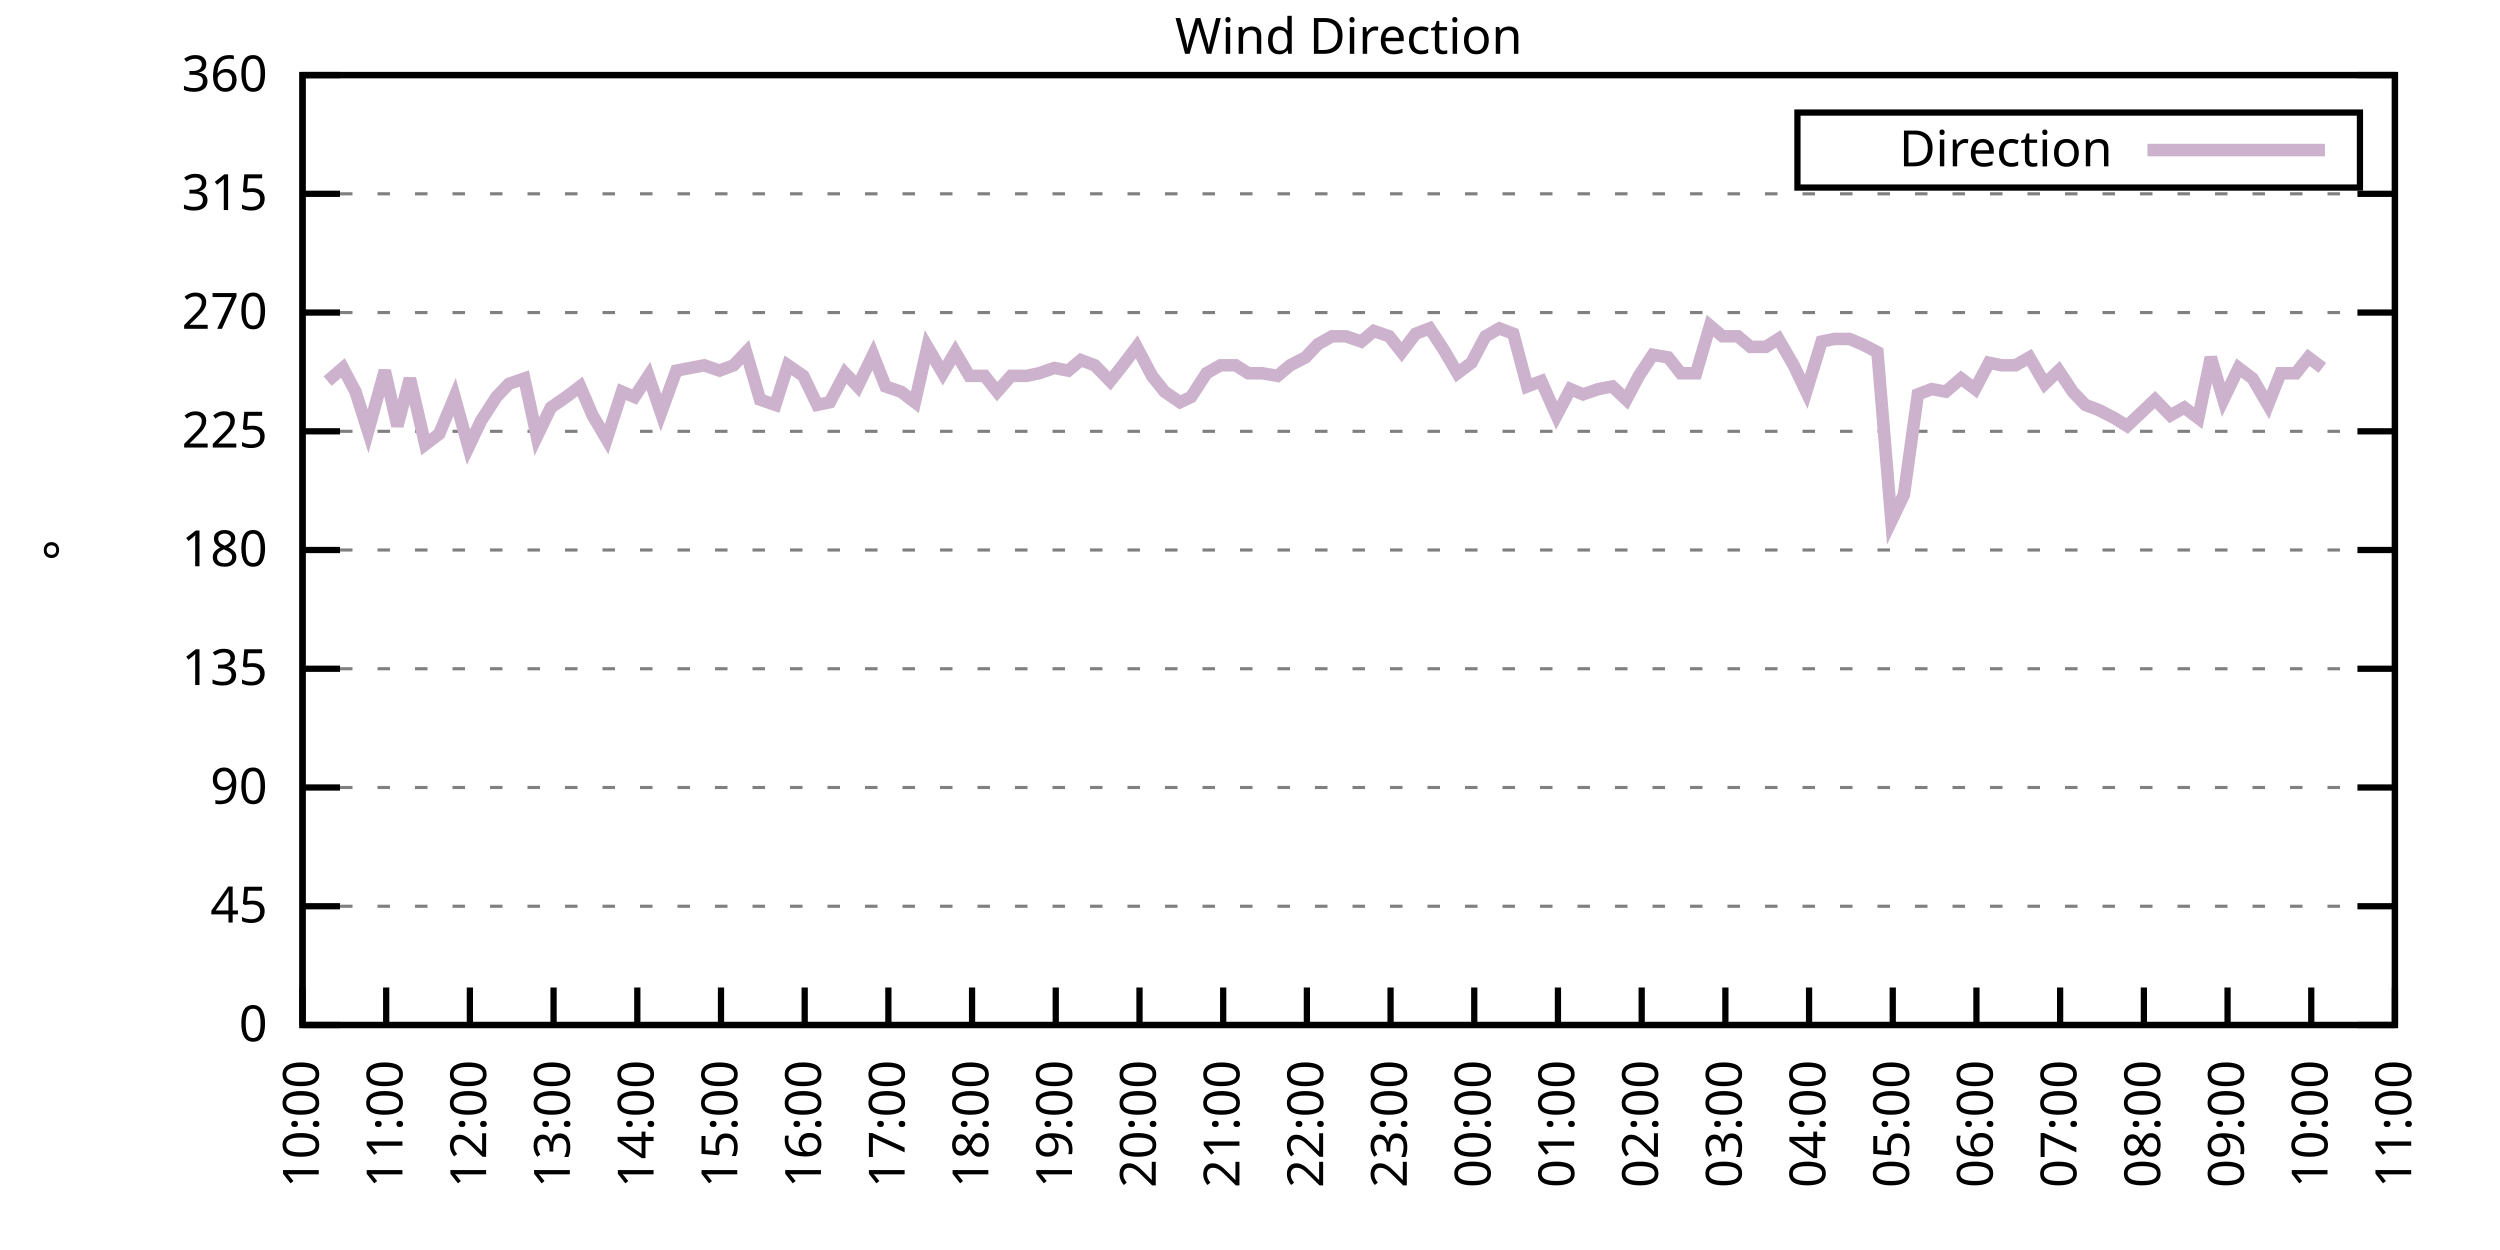
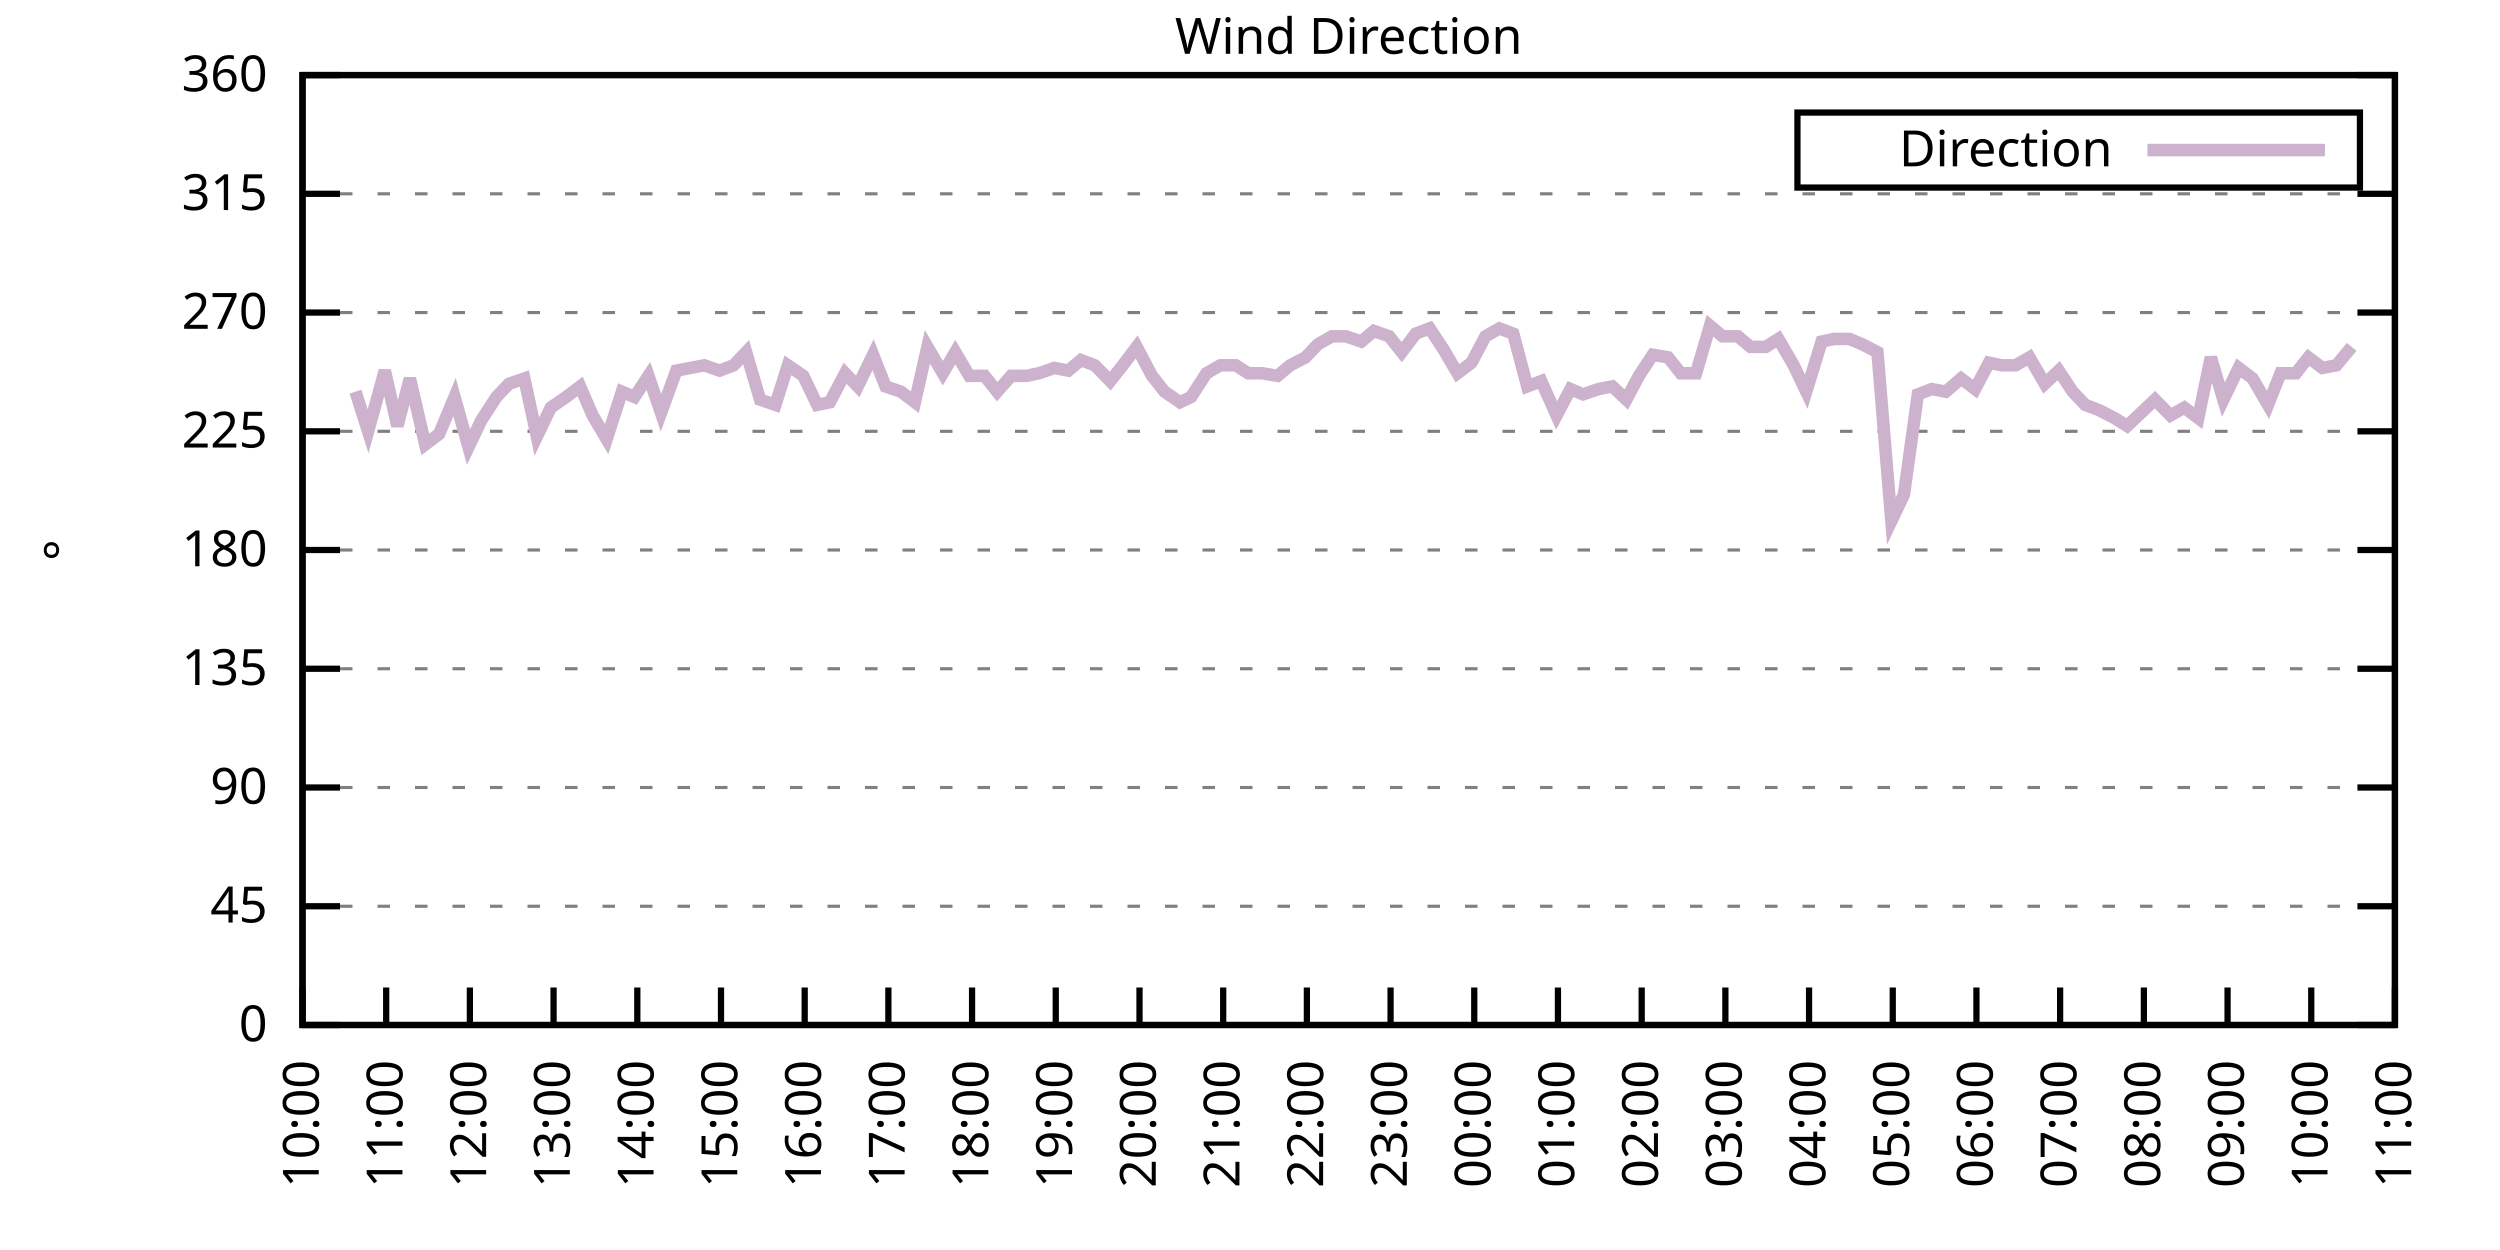
<svg xmlns="http://www.w3.org/2000/svg" xmlns:xlink="http://www.w3.org/1999/xlink" width="400" height="200" viewBox="0 0 400 200">
  <g id="gnuplot_canvas">
    <rect x="0" y="0" width="400" height="200" fill="none" />
    <defs>
      <circle id="gpDot" r="0.5" stroke-width="0.5" stroke="currentColor" />
      <path id="gpPt0" stroke-width="0.333" stroke="currentColor" d="M-1,0 h2 M0,-1 v2" />
      <path id="gpPt1" stroke-width="0.333" stroke="currentColor" d="M-1,-1 L1,1 M1,-1 L-1,1" />
      <path id="gpPt2" stroke-width="0.333" stroke="currentColor" d="M-1,0 L1,0 M0,-1 L0,1 M-1,-1 L1,1 M-1,1 L1,-1" />
      <rect id="gpPt3" stroke-width="0.333" stroke="currentColor" x="-1" y="-1" width="2" height="2" />
      <rect id="gpPt4" stroke-width="0.333" stroke="currentColor" fill="currentColor" x="-1" y="-1" width="2" height="2" />
      <circle id="gpPt5" stroke-width="0.333" stroke="currentColor" cx="0" cy="0" r="1" />
      <use xlink:href="#gpPt5" id="gpPt6" fill="currentColor" stroke="none" />
      <path id="gpPt7" stroke-width="0.333" stroke="currentColor" d="M0,-1.33 L-1.33,0.67 L1.33,0.67 z" />
      <use xlink:href="#gpPt7" id="gpPt8" fill="currentColor" stroke="none" />
      <use xlink:href="#gpPt7" id="gpPt9" stroke="currentColor" transform="rotate(180)" />
      <use xlink:href="#gpPt9" id="gpPt10" fill="currentColor" stroke="none" />
      <use xlink:href="#gpPt3" id="gpPt11" stroke="currentColor" transform="rotate(45)" />
      <use xlink:href="#gpPt11" id="gpPt12" fill="currentColor" stroke="none" />
      <path id="gpPt13" stroke-width="0.333" stroke="currentColor" d="M0,1.330 L1.265,0.411 L0.782,-1.067 L-0.782,-1.076 L-1.265,0.411 z" />
      <use xlink:href="#gpPt13" id="gpPt14" fill="currentColor" stroke="none" />
      <filter id="textbox" filterUnits="objectBoundingBox" x="0" y="0" height="1" width="1">
        <feFlood flood-color="white" flood-opacity="1" result="bgnd" />
        <feComposite in="SourceGraphic" in2="bgnd" operator="atop" />
      </filter>
      <filter id="greybox" filterUnits="objectBoundingBox" x="0" y="0" height="1" width="1">
        <feFlood flood-color="lightgrey" flood-opacity="1" result="grey" />
        <feComposite in="SourceGraphic" in2="grey" operator="atop" />
      </filter>
    </defs>
    <g fill="none" color="white" stroke="currentColor" stroke-width="1.00" stroke-linecap="butt" stroke-linejoin="miter">
</g>
    <g fill="none" color="black" stroke="currentColor" stroke-width="1.00" stroke-linecap="butt" stroke-linejoin="miter">
      <g stroke="none" shape-rendering="crispEdges">
        <polygon fill="rgb(255, 255, 255)" points="48.40,164.00 383.18,164.00 383.18,12.02 48.40,12.02 " />
      </g>
    </g>
    <g fill="none" color="black" stroke="currentColor" stroke-width="1.00" stroke-linecap="butt" stroke-linejoin="miter">
</g>
    <g fill="none" color="black" stroke="black" stroke-width="0.50" stroke-linecap="butt" stroke-linejoin="miter">
</g>
    <g fill="none" color="gray" stroke="currentColor" stroke-width="0.50" stroke-linecap="butt" stroke-linejoin="miter">
      <path stroke="gray" stroke-dasharray="2,4" class="gridline" d="M48.40,164.00 L383.19,164.00  " />
    </g>
    <g fill="none" color="gray" stroke="gray" stroke-width="1.00" stroke-linecap="butt" stroke-linejoin="miter">
</g>
    <g fill="none" color="black" stroke="currentColor" stroke-width="1.00" stroke-linecap="butt" stroke-linejoin="miter">
      <path stroke="black" d="M48.40,164.00 L54.40,164.00 M383.19,164.00 L377.19,164.00  " />
      <g transform="translate(42.80,166.60)" stroke="none" fill="black" font-family="Sans" font-size="8.00" text-anchor="end">
        <text>
          <tspan font-family="Sans"> 0</tspan>
        </text>
      </g>
    </g>
    <g fill="none" color="black" stroke="currentColor" stroke-width="1.00" stroke-linecap="butt" stroke-linejoin="miter">
</g>
    <g fill="none" color="black" stroke="black" stroke-width="0.50" stroke-linecap="butt" stroke-linejoin="miter">
</g>
    <g fill="none" color="gray" stroke="currentColor" stroke-width="0.50" stroke-linecap="butt" stroke-linejoin="miter">
      <path stroke="gray" stroke-dasharray="2,4" class="gridline" d="M48.40,145.00 L383.19,145.00  " />
    </g>
    <g fill="none" color="gray" stroke="gray" stroke-width="1.00" stroke-linecap="butt" stroke-linejoin="miter">
</g>
    <g fill="none" color="black" stroke="currentColor" stroke-width="1.00" stroke-linecap="butt" stroke-linejoin="miter">
      <path stroke="black" d="M48.40,145.00 L54.40,145.00 M383.19,145.00 L377.19,145.00  " />
      <g transform="translate(42.80,147.60)" stroke="none" fill="black" font-family="Sans" font-size="8.00" text-anchor="end">
        <text>
          <tspan font-family="Sans"> 45</tspan>
        </text>
      </g>
    </g>
    <g fill="none" color="black" stroke="currentColor" stroke-width="1.00" stroke-linecap="butt" stroke-linejoin="miter">
</g>
    <g fill="none" color="black" stroke="black" stroke-width="0.50" stroke-linecap="butt" stroke-linejoin="miter">
</g>
    <g fill="none" color="gray" stroke="currentColor" stroke-width="0.50" stroke-linecap="butt" stroke-linejoin="miter">
      <path stroke="gray" stroke-dasharray="2,4" class="gridline" d="M48.40,126.00 L383.19,126.00  " />
    </g>
    <g fill="none" color="gray" stroke="gray" stroke-width="1.00" stroke-linecap="butt" stroke-linejoin="miter">
</g>
    <g fill="none" color="black" stroke="currentColor" stroke-width="1.00" stroke-linecap="butt" stroke-linejoin="miter">
      <path stroke="black" d="M48.40,126.00 L54.40,126.00 M383.19,126.00 L377.19,126.00  " />
      <g transform="translate(42.80,128.60)" stroke="none" fill="black" font-family="Sans" font-size="8.00" text-anchor="end">
        <text>
          <tspan font-family="Sans"> 90</tspan>
        </text>
      </g>
    </g>
    <g fill="none" color="black" stroke="currentColor" stroke-width="1.00" stroke-linecap="butt" stroke-linejoin="miter">
</g>
    <g fill="none" color="black" stroke="black" stroke-width="0.50" stroke-linecap="butt" stroke-linejoin="miter">
</g>
    <g fill="none" color="gray" stroke="currentColor" stroke-width="0.50" stroke-linecap="butt" stroke-linejoin="miter">
      <path stroke="gray" stroke-dasharray="2,4" class="gridline" d="M48.40,107.00 L383.19,107.00  " />
    </g>
    <g fill="none" color="gray" stroke="gray" stroke-width="1.00" stroke-linecap="butt" stroke-linejoin="miter">
</g>
    <g fill="none" color="black" stroke="currentColor" stroke-width="1.00" stroke-linecap="butt" stroke-linejoin="miter">
      <path stroke="black" d="M48.40,107.00 L54.40,107.00 M383.19,107.00 L377.19,107.00  " />
      <g transform="translate(42.80,109.60)" stroke="none" fill="black" font-family="Sans" font-size="8.00" text-anchor="end">
        <text>
          <tspan font-family="Sans"> 135</tspan>
        </text>
      </g>
    </g>
    <g fill="none" color="black" stroke="currentColor" stroke-width="1.00" stroke-linecap="butt" stroke-linejoin="miter">
</g>
    <g fill="none" color="black" stroke="black" stroke-width="0.50" stroke-linecap="butt" stroke-linejoin="miter">
</g>
    <g fill="none" color="gray" stroke="currentColor" stroke-width="0.50" stroke-linecap="butt" stroke-linejoin="miter">
      <path stroke="gray" stroke-dasharray="2,4" class="gridline" d="M48.40,88.00 L383.19,88.00  " />
    </g>
    <g fill="none" color="gray" stroke="gray" stroke-width="1.00" stroke-linecap="butt" stroke-linejoin="miter">
</g>
    <g fill="none" color="black" stroke="currentColor" stroke-width="1.00" stroke-linecap="butt" stroke-linejoin="miter">
      <path stroke="black" d="M48.40,88.00 L54.40,88.00 M383.19,88.00 L377.19,88.00  " />
      <g transform="translate(42.80,90.60)" stroke="none" fill="black" font-family="Sans" font-size="8.00" text-anchor="end">
        <text>
          <tspan font-family="Sans"> 180</tspan>
        </text>
      </g>
    </g>
    <g fill="none" color="black" stroke="currentColor" stroke-width="1.00" stroke-linecap="butt" stroke-linejoin="miter">
</g>
    <g fill="none" color="black" stroke="black" stroke-width="0.50" stroke-linecap="butt" stroke-linejoin="miter">
</g>
    <g fill="none" color="gray" stroke="currentColor" stroke-width="0.50" stroke-linecap="butt" stroke-linejoin="miter">
      <path stroke="gray" stroke-dasharray="2,4" class="gridline" d="M48.40,69.01 L383.19,69.01  " />
    </g>
    <g fill="none" color="gray" stroke="gray" stroke-width="1.00" stroke-linecap="butt" stroke-linejoin="miter">
</g>
    <g fill="none" color="black" stroke="currentColor" stroke-width="1.00" stroke-linecap="butt" stroke-linejoin="miter">
      <path stroke="black" d="M48.40,69.01 L54.40,69.01 M383.19,69.01 L377.19,69.01  " />
      <g transform="translate(42.80,71.61)" stroke="none" fill="black" font-family="Sans" font-size="8.00" text-anchor="end">
        <text>
          <tspan font-family="Sans"> 225</tspan>
        </text>
      </g>
    </g>
    <g fill="none" color="black" stroke="currentColor" stroke-width="1.00" stroke-linecap="butt" stroke-linejoin="miter">
</g>
    <g fill="none" color="black" stroke="black" stroke-width="0.50" stroke-linecap="butt" stroke-linejoin="miter">
</g>
    <g fill="none" color="gray" stroke="currentColor" stroke-width="0.50" stroke-linecap="butt" stroke-linejoin="miter">
      <path stroke="gray" stroke-dasharray="2,4" class="gridline" d="M48.40,50.01 L383.19,50.01  " />
    </g>
    <g fill="none" color="gray" stroke="gray" stroke-width="1.00" stroke-linecap="butt" stroke-linejoin="miter">
</g>
    <g fill="none" color="black" stroke="currentColor" stroke-width="1.00" stroke-linecap="butt" stroke-linejoin="miter">
      <path stroke="black" d="M48.40,50.01 L54.40,50.01 M383.19,50.01 L377.19,50.01  " />
      <g transform="translate(42.80,52.61)" stroke="none" fill="black" font-family="Sans" font-size="8.00" text-anchor="end">
        <text>
          <tspan font-family="Sans"> 270</tspan>
        </text>
      </g>
    </g>
    <g fill="none" color="black" stroke="currentColor" stroke-width="1.00" stroke-linecap="butt" stroke-linejoin="miter">
</g>
    <g fill="none" color="black" stroke="black" stroke-width="0.50" stroke-linecap="butt" stroke-linejoin="miter">
</g>
    <g fill="none" color="gray" stroke="currentColor" stroke-width="0.50" stroke-linecap="butt" stroke-linejoin="miter">
      <path stroke="gray" stroke-dasharray="2,4" class="gridline" d="M48.40,31.01 L383.19,31.01  " />
    </g>
    <g fill="none" color="gray" stroke="gray" stroke-width="1.00" stroke-linecap="butt" stroke-linejoin="miter">
</g>
    <g fill="none" color="black" stroke="currentColor" stroke-width="1.00" stroke-linecap="butt" stroke-linejoin="miter">
      <path stroke="black" d="M48.40,31.01 L54.40,31.01 M383.19,31.01 L377.19,31.01  " />
      <g transform="translate(42.80,33.61)" stroke="none" fill="black" font-family="Sans" font-size="8.00" text-anchor="end">
        <text>
          <tspan font-family="Sans"> 315</tspan>
        </text>
      </g>
    </g>
    <g fill="none" color="black" stroke="currentColor" stroke-width="1.00" stroke-linecap="butt" stroke-linejoin="miter">
</g>
    <g fill="none" color="black" stroke="black" stroke-width="0.50" stroke-linecap="butt" stroke-linejoin="miter">
</g>
    <g fill="none" color="gray" stroke="currentColor" stroke-width="0.50" stroke-linecap="butt" stroke-linejoin="miter">
      <path stroke="gray" stroke-dasharray="2,4" class="gridline" d="M48.40,12.01 L383.19,12.01  " />
    </g>
    <g fill="none" color="gray" stroke="gray" stroke-width="1.00" stroke-linecap="butt" stroke-linejoin="miter">
</g>
    <g fill="none" color="black" stroke="currentColor" stroke-width="1.00" stroke-linecap="butt" stroke-linejoin="miter">
      <path stroke="black" d="M48.40,12.01 L54.40,12.01 M383.19,12.01 L377.19,12.01  " />
      <g transform="translate(42.80,14.61)" stroke="none" fill="black" font-family="Sans" font-size="8.00" text-anchor="end">
        <text>
          <tspan font-family="Sans"> 360</tspan>
        </text>
      </g>
    </g>
    <g fill="none" color="black" stroke="currentColor" stroke-width="1.00" stroke-linecap="butt" stroke-linejoin="miter">
      <path stroke="black" d="M48.40,164.00 L48.40,158.00  " />
      <g transform="translate(51.00,169.60) rotate(270.00)" stroke="none" fill="black" font-family="Sans" font-size="8.00" text-anchor="end">
        <text>
          <tspan font-family="Sans">10:00</tspan>
        </text>
      </g>
    </g>
    <g fill="none" color="black" stroke="currentColor" stroke-width="1.00" stroke-linecap="butt" stroke-linejoin="miter">
      <path stroke="black" d="M61.79,164.00 L61.79,158.00  " />
      <g transform="translate(64.39,169.60) rotate(270.00)" stroke="none" fill="black" font-family="Sans" font-size="8.00" text-anchor="end">
        <text>
          <tspan font-family="Sans">11:00</tspan>
        </text>
      </g>
    </g>
    <g fill="none" color="black" stroke="currentColor" stroke-width="1.00" stroke-linecap="butt" stroke-linejoin="miter">
      <path stroke="black" d="M75.18,164.00 L75.18,158.00  " />
      <g transform="translate(77.78,169.60) rotate(270.00)" stroke="none" fill="black" font-family="Sans" font-size="8.00" text-anchor="end">
        <text>
          <tspan font-family="Sans">12:00</tspan>
        </text>
      </g>
    </g>
    <g fill="none" color="black" stroke="currentColor" stroke-width="1.00" stroke-linecap="butt" stroke-linejoin="miter">
      <path stroke="black" d="M88.57,164.00 L88.57,158.00  " />
      <g transform="translate(91.17,169.60) rotate(270.00)" stroke="none" fill="black" font-family="Sans" font-size="8.00" text-anchor="end">
        <text>
          <tspan font-family="Sans">13:00</tspan>
        </text>
      </g>
    </g>
    <g fill="none" color="black" stroke="currentColor" stroke-width="1.00" stroke-linecap="butt" stroke-linejoin="miter">
      <path stroke="black" d="M101.97,164.00 L101.97,158.00  " />
      <g transform="translate(104.57,169.60) rotate(270.00)" stroke="none" fill="black" font-family="Sans" font-size="8.00" text-anchor="end">
        <text>
          <tspan font-family="Sans">14:00</tspan>
        </text>
      </g>
    </g>
    <g fill="none" color="black" stroke="currentColor" stroke-width="1.00" stroke-linecap="butt" stroke-linejoin="miter">
      <path stroke="black" d="M115.36,164.00 L115.36,158.00  " />
      <g transform="translate(117.96,169.60) rotate(270.00)" stroke="none" fill="black" font-family="Sans" font-size="8.00" text-anchor="end">
        <text>
          <tspan font-family="Sans">15:00</tspan>
        </text>
      </g>
    </g>
    <g fill="none" color="black" stroke="currentColor" stroke-width="1.00" stroke-linecap="butt" stroke-linejoin="miter">
      <path stroke="black" d="M128.75,164.00 L128.75,158.00  " />
      <g transform="translate(131.35,169.60) rotate(270.00)" stroke="none" fill="black" font-family="Sans" font-size="8.00" text-anchor="end">
        <text>
          <tspan font-family="Sans">16:00</tspan>
        </text>
      </g>
    </g>
    <g fill="none" color="black" stroke="currentColor" stroke-width="1.00" stroke-linecap="butt" stroke-linejoin="miter">
      <path stroke="black" d="M142.14,164.00 L142.14,158.00  " />
      <g transform="translate(144.74,169.60) rotate(270.00)" stroke="none" fill="black" font-family="Sans" font-size="8.00" text-anchor="end">
        <text>
          <tspan font-family="Sans">17:00</tspan>
        </text>
      </g>
    </g>
    <g fill="none" color="black" stroke="currentColor" stroke-width="1.00" stroke-linecap="butt" stroke-linejoin="miter">
      <path stroke="black" d="M155.53,164.00 L155.53,158.00  " />
      <g transform="translate(158.13,169.60) rotate(270.00)" stroke="none" fill="black" font-family="Sans" font-size="8.00" text-anchor="end">
        <text>
          <tspan font-family="Sans">18:00</tspan>
        </text>
      </g>
    </g>
    <g fill="none" color="black" stroke="currentColor" stroke-width="1.00" stroke-linecap="butt" stroke-linejoin="miter">
      <path stroke="black" d="M168.92,164.00 L168.92,158.00  " />
      <g transform="translate(171.52,169.60) rotate(270.00)" stroke="none" fill="black" font-family="Sans" font-size="8.00" text-anchor="end">
        <text>
          <tspan font-family="Sans">19:00</tspan>
        </text>
      </g>
    </g>
    <g fill="none" color="black" stroke="currentColor" stroke-width="1.00" stroke-linecap="butt" stroke-linejoin="miter">
      <path stroke="black" d="M182.32,164.00 L182.32,158.00  " />
      <g transform="translate(184.92,169.60) rotate(270.00)" stroke="none" fill="black" font-family="Sans" font-size="8.00" text-anchor="end">
        <text>
          <tspan font-family="Sans">20:00</tspan>
        </text>
      </g>
    </g>
    <g fill="none" color="black" stroke="currentColor" stroke-width="1.00" stroke-linecap="butt" stroke-linejoin="miter">
      <path stroke="black" d="M195.71,164.00 L195.71,158.00  " />
      <g transform="translate(198.31,169.60) rotate(270.00)" stroke="none" fill="black" font-family="Sans" font-size="8.00" text-anchor="end">
        <text>
          <tspan font-family="Sans">21:00</tspan>
        </text>
      </g>
    </g>
    <g fill="none" color="black" stroke="currentColor" stroke-width="1.00" stroke-linecap="butt" stroke-linejoin="miter">
      <path stroke="black" d="M209.10,164.00 L209.10,158.00  " />
      <g transform="translate(211.70,169.60) rotate(270.00)" stroke="none" fill="black" font-family="Sans" font-size="8.00" text-anchor="end">
        <text>
          <tspan font-family="Sans">22:00</tspan>
        </text>
      </g>
    </g>
    <g fill="none" color="black" stroke="currentColor" stroke-width="1.00" stroke-linecap="butt" stroke-linejoin="miter">
      <path stroke="black" d="M222.49,164.00 L222.49,158.00  " />
      <g transform="translate(225.09,169.60) rotate(270.00)" stroke="none" fill="black" font-family="Sans" font-size="8.00" text-anchor="end">
        <text>
          <tspan font-family="Sans">23:00</tspan>
        </text>
      </g>
    </g>
    <g fill="none" color="black" stroke="currentColor" stroke-width="1.00" stroke-linecap="butt" stroke-linejoin="miter">
      <path stroke="black" d="M235.88,164.00 L235.88,158.00  " />
      <g transform="translate(238.48,169.60) rotate(270.00)" stroke="none" fill="black" font-family="Sans" font-size="8.00" text-anchor="end">
        <text>
          <tspan font-family="Sans">00:00</tspan>
        </text>
      </g>
    </g>
    <g fill="none" color="black" stroke="currentColor" stroke-width="1.00" stroke-linecap="butt" stroke-linejoin="miter">
      <path stroke="black" d="M249.27,164.00 L249.27,158.00  " />
      <g transform="translate(251.87,169.60) rotate(270.00)" stroke="none" fill="black" font-family="Sans" font-size="8.00" text-anchor="end">
        <text>
          <tspan font-family="Sans">01:00</tspan>
        </text>
      </g>
    </g>
    <g fill="none" color="black" stroke="currentColor" stroke-width="1.00" stroke-linecap="butt" stroke-linejoin="miter">
      <path stroke="black" d="M262.67,164.00 L262.67,158.00  " />
      <g transform="translate(265.27,169.60) rotate(270.00)" stroke="none" fill="black" font-family="Sans" font-size="8.00" text-anchor="end">
        <text>
          <tspan font-family="Sans">02:00</tspan>
        </text>
      </g>
    </g>
    <g fill="none" color="black" stroke="currentColor" stroke-width="1.00" stroke-linecap="butt" stroke-linejoin="miter">
      <path stroke="black" d="M276.06,164.00 L276.06,158.00  " />
      <g transform="translate(278.66,169.60) rotate(270.00)" stroke="none" fill="black" font-family="Sans" font-size="8.00" text-anchor="end">
        <text>
          <tspan font-family="Sans">03:00</tspan>
        </text>
      </g>
    </g>
    <g fill="none" color="black" stroke="currentColor" stroke-width="1.00" stroke-linecap="butt" stroke-linejoin="miter">
      <path stroke="black" d="M289.45,164.00 L289.45,158.00  " />
      <g transform="translate(292.05,169.60) rotate(270.00)" stroke="none" fill="black" font-family="Sans" font-size="8.00" text-anchor="end">
        <text>
          <tspan font-family="Sans">04:00</tspan>
        </text>
      </g>
    </g>
    <g fill="none" color="black" stroke="currentColor" stroke-width="1.00" stroke-linecap="butt" stroke-linejoin="miter">
      <path stroke="black" d="M302.84,164.00 L302.84,158.00  " />
      <g transform="translate(305.44,169.60) rotate(270.00)" stroke="none" fill="black" font-family="Sans" font-size="8.00" text-anchor="end">
        <text>
          <tspan font-family="Sans">05:00</tspan>
        </text>
      </g>
    </g>
    <g fill="none" color="black" stroke="currentColor" stroke-width="1.00" stroke-linecap="butt" stroke-linejoin="miter">
      <path stroke="black" d="M316.23,164.00 L316.23,158.00  " />
      <g transform="translate(318.83,169.60) rotate(270.00)" stroke="none" fill="black" font-family="Sans" font-size="8.00" text-anchor="end">
        <text>
          <tspan font-family="Sans">06:00</tspan>
        </text>
      </g>
    </g>
    <g fill="none" color="black" stroke="currentColor" stroke-width="1.00" stroke-linecap="butt" stroke-linejoin="miter">
      <path stroke="black" d="M329.62,164.00 L329.62,158.00  " />
      <g transform="translate(332.22,169.60) rotate(270.00)" stroke="none" fill="black" font-family="Sans" font-size="8.00" text-anchor="end">
        <text>
          <tspan font-family="Sans">07:00</tspan>
        </text>
      </g>
    </g>
    <g fill="none" color="black" stroke="currentColor" stroke-width="1.00" stroke-linecap="butt" stroke-linejoin="miter">
      <path stroke="black" d="M343.02,164.00 L343.02,158.00  " />
      <g transform="translate(345.62,169.60) rotate(270.00)" stroke="none" fill="black" font-family="Sans" font-size="8.00" text-anchor="end">
        <text>
          <tspan font-family="Sans">08:00</tspan>
        </text>
      </g>
    </g>
    <g fill="none" color="black" stroke="currentColor" stroke-width="1.00" stroke-linecap="butt" stroke-linejoin="miter">
      <path stroke="black" d="M356.41,164.00 L356.41,158.00  " />
      <g transform="translate(359.01,169.60) rotate(270.00)" stroke="none" fill="black" font-family="Sans" font-size="8.00" text-anchor="end">
        <text>
          <tspan font-family="Sans">09:00</tspan>
        </text>
      </g>
    </g>
    <g fill="none" color="black" stroke="currentColor" stroke-width="1.00" stroke-linecap="butt" stroke-linejoin="miter">
      <path stroke="black" d="M369.80,164.00 L369.80,158.00  " />
      <g transform="translate(372.40,169.60) rotate(270.00)" stroke="none" fill="black" font-family="Sans" font-size="8.00" text-anchor="end">
        <text>
          <tspan font-family="Sans">10:00</tspan>
        </text>
      </g>
    </g>
    <g fill="none" color="black" stroke="currentColor" stroke-width="1.00" stroke-linecap="butt" stroke-linejoin="miter">
      <path stroke="black" d="M383.19,164.00 L383.19,158.00  " />
      <g transform="translate(385.79,169.60) rotate(270.00)" stroke="none" fill="black" font-family="Sans" font-size="8.00" text-anchor="end">
        <text>
          <tspan font-family="Sans">11:00</tspan>
        </text>
      </g>
    </g>
    <g fill="none" color="black" stroke="currentColor" stroke-width="1.00" stroke-linecap="butt" stroke-linejoin="miter">
</g>
    <g fill="none" color="black" stroke="currentColor" stroke-width="1.00" stroke-linecap="butt" stroke-linejoin="miter">
      <path stroke="black" d="M48.40,12.01 L48.40,164.00 L383.19,164.00 L383.19,12.01 L48.40,12.01 Z  " />
    </g>
    <g fill="none" color="black" stroke="currentColor" stroke-width="1.00" stroke-linecap="butt" stroke-linejoin="miter">
</g>
    <g fill="none" color="black" stroke="currentColor" stroke-width="1.00" stroke-linecap="butt" stroke-linejoin="miter">
      <path stroke="black" d="M287.59,30.01 L287.59,18.01 L377.59,18.01 L377.59,30.01 L287.59,30.01 Z  " />
    </g>
    <g id="Wind_direction_plot_1">
      <g fill="none" color="white" stroke="black" stroke-width="2.00" stroke-linecap="butt" stroke-linejoin="miter">
</g>
      <g fill="none" color="black" stroke="currentColor" stroke-width="2.00" stroke-linecap="butt" stroke-linejoin="miter">
        <g transform="translate(337.99,26.61)" stroke="none" fill="black" font-family="Sans" font-size="8.00" text-anchor="end">
          <text>
            <tspan font-family="Sans">Direction</tspan>
          </text>
        </g>
      </g>
      <g fill="none" color="black" stroke="currentColor" stroke-width="2.00" stroke-linecap="butt" stroke-linejoin="miter">
-         <path stroke="rgb(204, 178, 204)" d="M343.59,24.01 L371.99,24.01 M52.42,60.98 L54.87,58.87 L56.88,62.67 L58.89,69.01 L61.57,59.30 L63.58,68.16   L65.59,60.56 L68.04,71.12 L70.27,69.43 L72.73,63.52 L74.96,71.54 L76.97,67.32 L79.42,63.52 L81.43,61.41   L83.89,60.56 L85.90,69.85 L88.13,65.21 L90.58,63.52 L92.82,61.83 L94.82,66.47 L97.06,70.27 L99.51,62.67   L101.52,63.52 L103.75,60.14 L105.76,66.05 L108.22,59.30 L110.45,58.87 L112.68,58.45 L115.13,59.30 L117.37,58.45   L119.38,56.34 L121.61,63.94 L124.06,64.78 L126.07,58.45 L128.53,60.14 L130.76,64.78 L132.77,64.36 L135.22,59.72   L137.23,61.83 L139.69,56.76 L141.69,61.83 L144.15,62.67 L146.38,64.36 L148.39,55.50 L150.85,59.72 L152.85,56.34   L155.09,60.14 L157.54,60.14 L159.55,62.67 L161.78,60.14 L164.24,60.14 L166.25,59.72 L168.70,58.87 L170.93,59.30   L172.94,57.61 L175.17,58.45 L177.63,60.98 L179.64,58.45 L181.87,55.50 L184.32,60.14 L186.33,62.67 L188.79,64.36   L190.57,63.52 L193.03,59.72 L195.26,58.45 L197.72,58.45 L199.73,59.72 L201.96,59.72 L204.41,60.14 L206.42,58.45   L208.88,57.18 L210.88,55.07 L213.12,53.81 L215.35,53.81 L217.80,54.65 L219.81,52.96 L222.27,53.81 L224.28,56.34   L226.51,53.39 L228.74,52.54 L230.97,55.92 L233.20,59.72 L235.44,58.03 L237.67,53.81 L239.90,52.54 L242.13,53.39   L244.36,61.83 L246.60,60.98 L249.05,66.47 L251.28,62.25 L253.29,63.10 L255.75,62.25 L257.98,61.83 L260.21,63.94   L262.22,60.14 L264.45,56.76 L266.91,57.18 L268.92,59.72 L271.37,59.72 L273.60,52.12 L275.61,53.81 L278.07,53.81   L280.07,55.50 L282.53,55.50 L284.54,54.23 L286.99,58.45 L289.00,62.67 L291.46,54.65 L293.47,54.23 L295.92,54.23   L297.93,55.07 L300.39,56.34 L302.62,83.36 L304.63,79.14 L306.86,63.10 L309.09,62.25 L311.32,62.67 L313.78,60.56   L316.01,62.25 L318.24,58.03 L320.25,58.45 L322.48,58.45 L324.71,57.18 L327.17,61.41 L329.40,59.30 L331.63,62.67   L333.64,64.78 L335.87,65.63 L338.33,66.90 L340.34,68.16 L342.57,66.05 L344.80,63.94 L347.26,66.47 L349.49,65.21   L351.72,66.90 L353.73,57.18 L355.74,63.94 L358.19,58.87 L360.42,60.56 L362.88,64.78 L364.89,59.72 L367.34,59.72   L369.35,57.18 L371.58,58.87  " />
+         <path stroke="rgb(204, 178, 204)" d="M343.59,24.01 L371.99,24.01 M56.88,62.67 L58.89,69.01 L61.57,59.30 L63.58,68.16 L65.59,60.56 L68.04,71.12   L70.27,69.43 L72.73,63.52 L74.96,71.54 L76.97,67.32 L79.42,63.52 L81.43,61.41 L83.89,60.56 L85.90,69.85   L88.13,65.21 L90.58,63.52 L92.82,61.83 L94.82,66.47 L97.06,70.27 L99.51,62.67 L101.52,63.52 L103.75,60.14   L105.76,66.05 L108.22,59.30 L110.45,58.87 L112.68,58.45 L115.13,59.30 L117.37,58.45 L119.38,56.34 L121.61,63.94   L124.06,64.78 L126.07,58.45 L128.53,60.14 L130.76,64.78 L132.77,64.36 L135.22,59.72 L137.23,61.83 L139.69,56.76   L141.69,61.83 L144.15,62.67 L146.38,64.36 L148.39,55.50 L150.85,59.72 L152.85,56.34 L155.09,60.14 L157.54,60.14   L159.55,62.67 L161.78,60.14 L164.24,60.14 L166.25,59.72 L168.70,58.87 L170.93,59.30 L172.94,57.61 L175.17,58.45   L177.63,60.98 L179.64,58.45 L181.87,55.50 L184.32,60.14 L186.33,62.67 L188.79,64.36 L190.57,63.52 L193.03,59.72   L195.26,58.45 L197.72,58.45 L199.73,59.72 L201.96,59.72 L204.41,60.14 L206.42,58.45 L208.88,57.18 L210.88,55.07   L213.12,53.81 L215.35,53.81 L217.80,54.65 L219.81,52.96 L222.27,53.81 L224.28,56.34 L226.51,53.39 L228.74,52.54   L230.97,55.92 L233.20,59.72 L235.44,58.03 L237.67,53.81 L239.90,52.54 L242.13,53.39 L244.36,61.83 L246.60,60.98   L249.05,66.47 L251.28,62.25 L253.29,63.10 L255.75,62.25 L257.98,61.83 L260.21,63.94 L262.22,60.14 L264.45,56.76   L266.91,57.18 L268.92,59.72 L271.37,59.72 L273.60,52.12 L275.61,53.81 L278.07,53.81 L280.07,55.50 L282.53,55.50   L284.54,54.23 L286.99,58.45 L289.00,62.67 L291.46,54.65 L293.47,54.23 L295.92,54.23 L297.93,55.07 L300.39,56.34   L302.62,83.36 L304.63,79.14 L306.86,63.10 L309.09,62.25 L311.32,62.67 L313.78,60.56 L316.01,62.25 L318.24,58.03   L320.25,58.45 L322.48,58.45 L324.71,57.18 L327.17,61.41 L329.40,59.30 L331.63,62.67 L333.64,64.78 L335.87,65.63   L338.33,66.90 L340.34,68.16 L342.57,66.05 L344.80,63.94 L347.26,66.47 L349.49,65.21 L351.72,66.90 L353.73,57.18   L355.74,63.94 L358.19,58.87 L360.42,60.56 L362.88,64.78 L364.89,59.72 L367.34,59.72 L369.35,57.18 L371.58,58.87   L373.82,58.45 L376.27,55.50  " />
      </g>
    </g>
    <g fill="none" color="black" stroke="currentColor" stroke-width="2.00" stroke-linecap="butt" stroke-linejoin="miter">
</g>
    <g fill="none" color="black" stroke="black" stroke-width="1.00" stroke-linecap="butt" stroke-linejoin="miter">
</g>
    <g fill="none" color="black" stroke="currentColor" stroke-width="1.00" stroke-linecap="butt" stroke-linejoin="miter">
      <path stroke="black" d="M48.40,12.01 L48.40,164.00 L383.19,164.00 L383.19,12.01 L48.40,12.01 Z  " />
      <g transform="translate(12.80,88.01) rotate(270.00)" stroke="none" fill="black" font-family="Sans" font-size="8.00" text-anchor="middle">
        <text>
          <tspan font-family="Sans">°</tspan>
        </text>
      </g>
    </g>
    <g fill="none" color="black" stroke="currentColor" stroke-width="1.00" stroke-linecap="butt" stroke-linejoin="miter">
</g>
    <g fill="none" color="black" stroke="currentColor" stroke-width="1.00" stroke-linecap="butt" stroke-linejoin="miter">
      <g transform="translate(215.79,8.61)" stroke="none" fill="black" font-family="Sans" font-size="8.00" text-anchor="middle">
        <text>
          <tspan font-family="Sans">Wind Direction</tspan>
        </text>
      </g>
    </g>
    <g fill="none" color="black" stroke="currentColor" stroke-width="1.00" stroke-linecap="butt" stroke-linejoin="miter">
</g>
  </g>
</svg>
